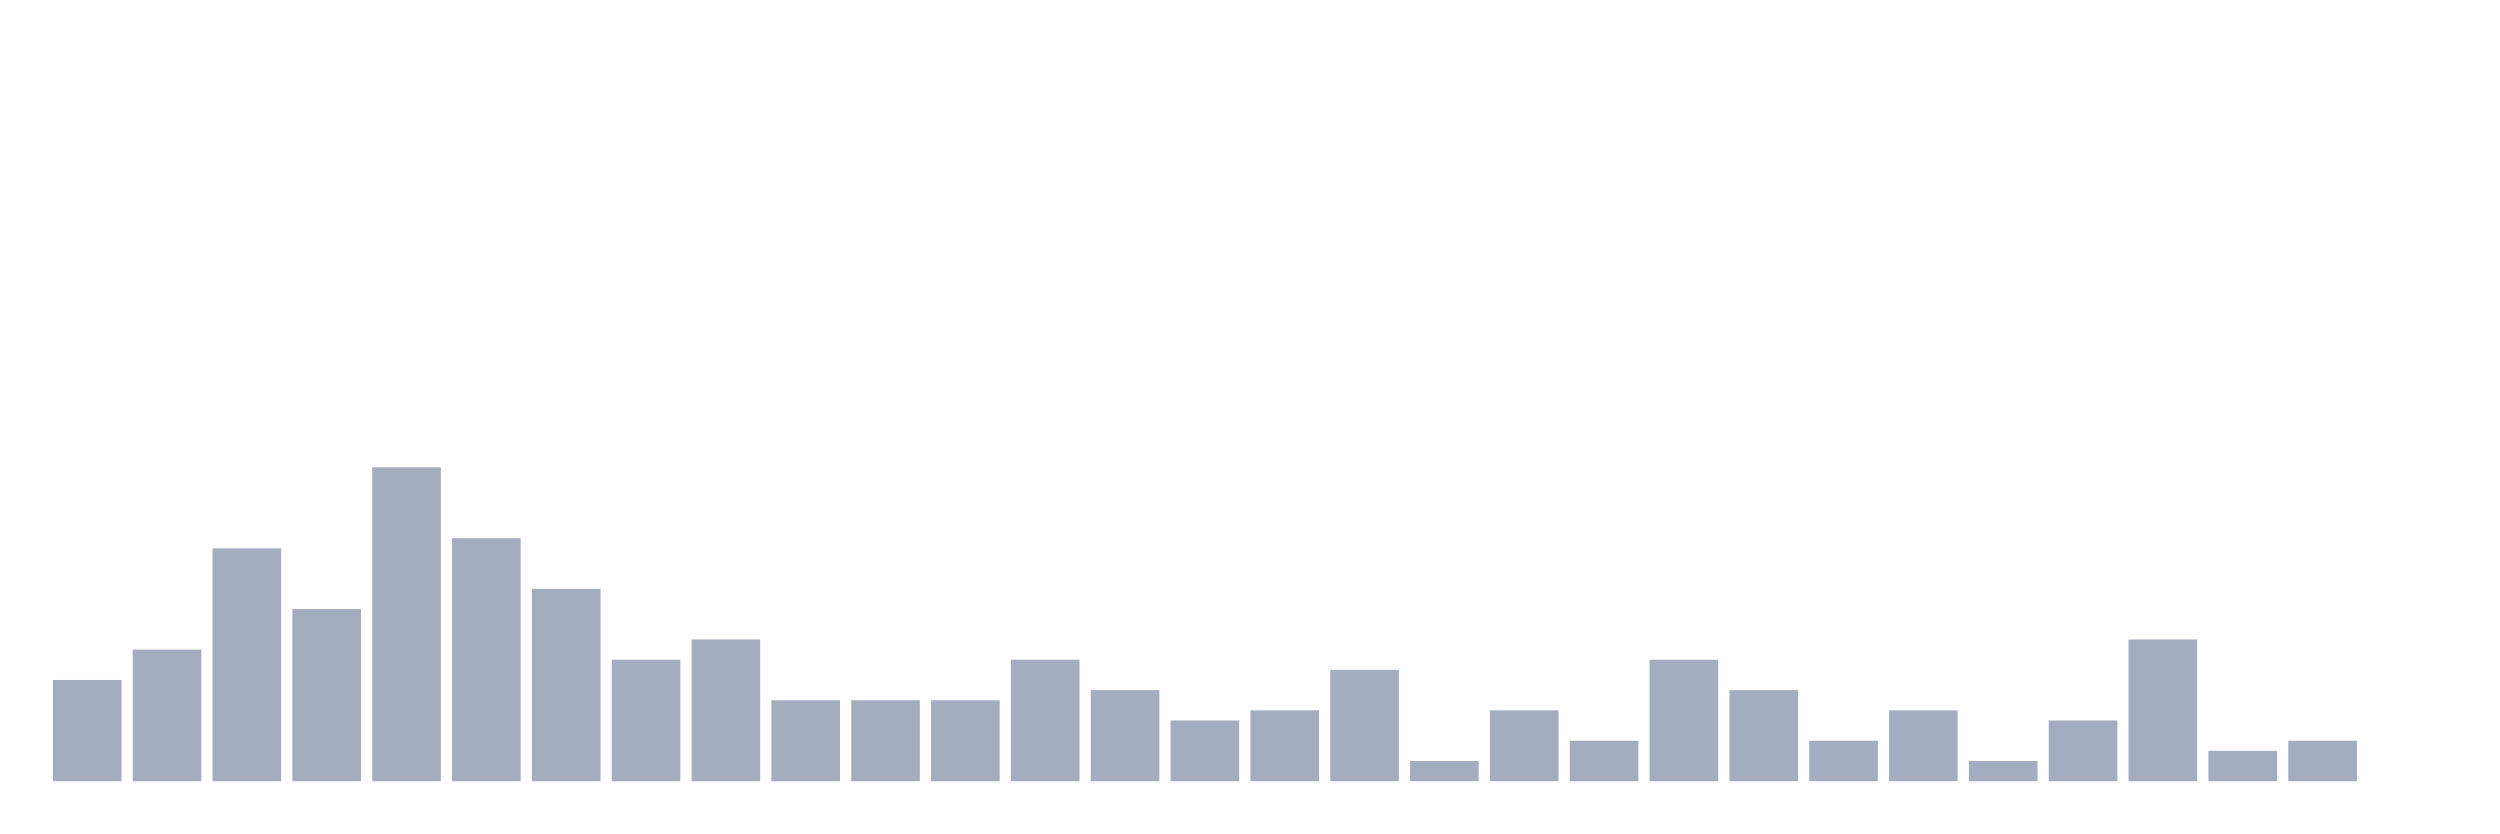
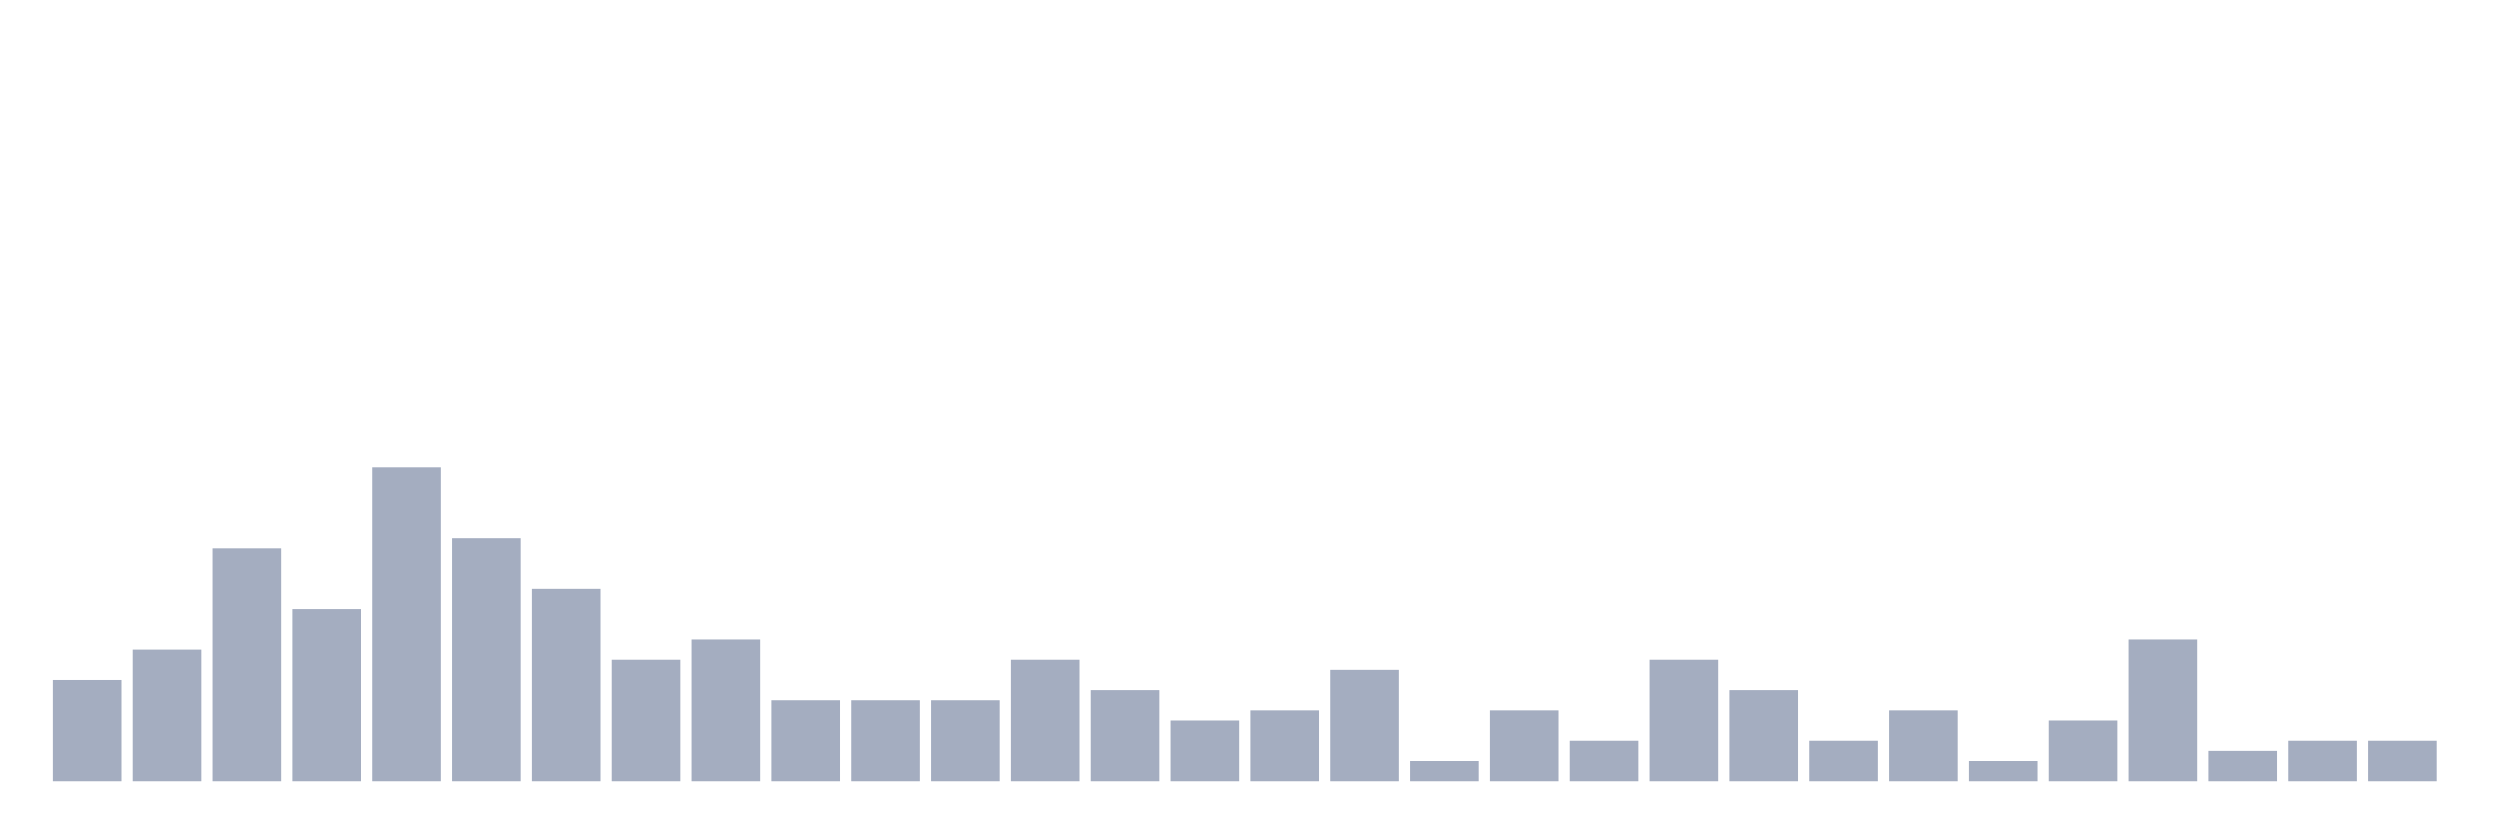
<svg xmlns="http://www.w3.org/2000/svg" viewBox="0 0 480 160">
  <g transform="translate(10,10)">
    <rect class="bar" x="0.153" width="13.175" y="120.556" height="19.444" fill="rgb(164,173,192)" />
    <rect class="bar" x="15.482" width="13.175" y="114.722" height="25.278" fill="rgb(164,173,192)" />
    <rect class="bar" x="30.81" width="13.175" y="95.278" height="44.722" fill="rgb(164,173,192)" />
    <rect class="bar" x="46.138" width="13.175" y="106.944" height="33.056" fill="rgb(164,173,192)" />
    <rect class="bar" x="61.466" width="13.175" y="79.722" height="60.278" fill="rgb(164,173,192)" />
    <rect class="bar" x="76.794" width="13.175" y="93.333" height="46.667" fill="rgb(164,173,192)" />
    <rect class="bar" x="92.123" width="13.175" y="103.056" height="36.944" fill="rgb(164,173,192)" />
    <rect class="bar" x="107.451" width="13.175" y="116.667" height="23.333" fill="rgb(164,173,192)" />
    <rect class="bar" x="122.779" width="13.175" y="112.778" height="27.222" fill="rgb(164,173,192)" />
    <rect class="bar" x="138.107" width="13.175" y="124.444" height="15.556" fill="rgb(164,173,192)" />
    <rect class="bar" x="153.436" width="13.175" y="124.444" height="15.556" fill="rgb(164,173,192)" />
    <rect class="bar" x="168.764" width="13.175" y="124.444" height="15.556" fill="rgb(164,173,192)" />
    <rect class="bar" x="184.092" width="13.175" y="116.667" height="23.333" fill="rgb(164,173,192)" />
    <rect class="bar" x="199.42" width="13.175" y="122.5" height="17.5" fill="rgb(164,173,192)" />
    <rect class="bar" x="214.748" width="13.175" y="128.333" height="11.667" fill="rgb(164,173,192)" />
    <rect class="bar" x="230.077" width="13.175" y="126.389" height="13.611" fill="rgb(164,173,192)" />
    <rect class="bar" x="245.405" width="13.175" y="118.611" height="21.389" fill="rgb(164,173,192)" />
    <rect class="bar" x="260.733" width="13.175" y="136.111" height="3.889" fill="rgb(164,173,192)" />
    <rect class="bar" x="276.061" width="13.175" y="126.389" height="13.611" fill="rgb(164,173,192)" />
    <rect class="bar" x="291.39" width="13.175" y="132.222" height="7.778" fill="rgb(164,173,192)" />
    <rect class="bar" x="306.718" width="13.175" y="116.667" height="23.333" fill="rgb(164,173,192)" />
    <rect class="bar" x="322.046" width="13.175" y="122.5" height="17.5" fill="rgb(164,173,192)" />
    <rect class="bar" x="337.374" width="13.175" y="132.222" height="7.778" fill="rgb(164,173,192)" />
    <rect class="bar" x="352.702" width="13.175" y="126.389" height="13.611" fill="rgb(164,173,192)" />
    <rect class="bar" x="368.031" width="13.175" y="136.111" height="3.889" fill="rgb(164,173,192)" />
    <rect class="bar" x="383.359" width="13.175" y="128.333" height="11.667" fill="rgb(164,173,192)" />
    <rect class="bar" x="398.687" width="13.175" y="112.778" height="27.222" fill="rgb(164,173,192)" />
    <rect class="bar" x="414.015" width="13.175" y="134.167" height="5.833" fill="rgb(164,173,192)" />
    <rect class="bar" x="429.344" width="13.175" y="132.222" height="7.778" fill="rgb(164,173,192)" />
-     <rect class="bar" x="444.672" width="13.175" y="140" height="0" fill="rgb(164,173,192)" />
+     <rect class="bar" x="444.672" width="13.175" y="132.222" height="7.778" fill="rgb(164,173,192)" />
  </g>
</svg>
